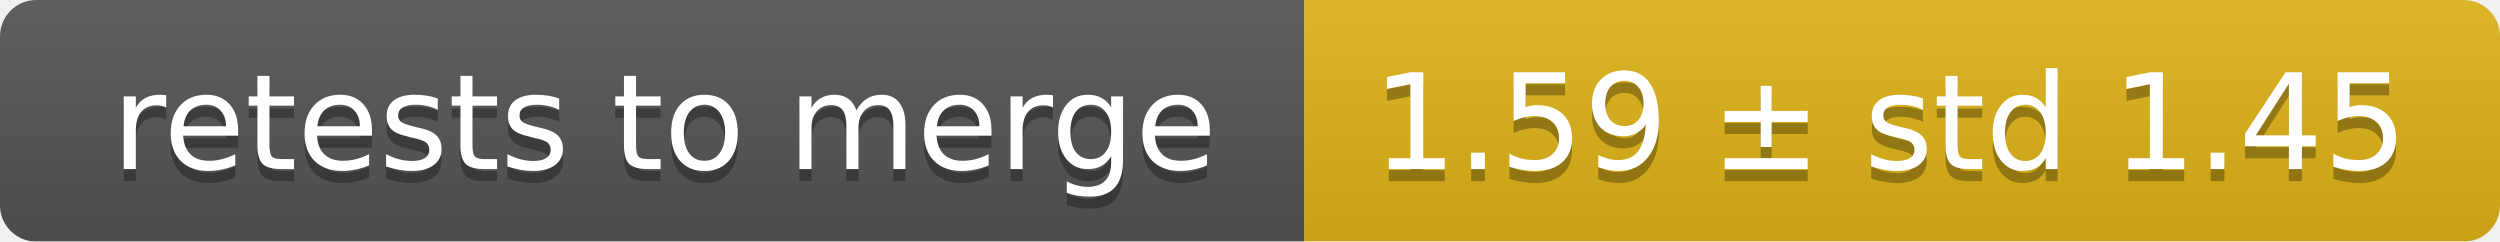
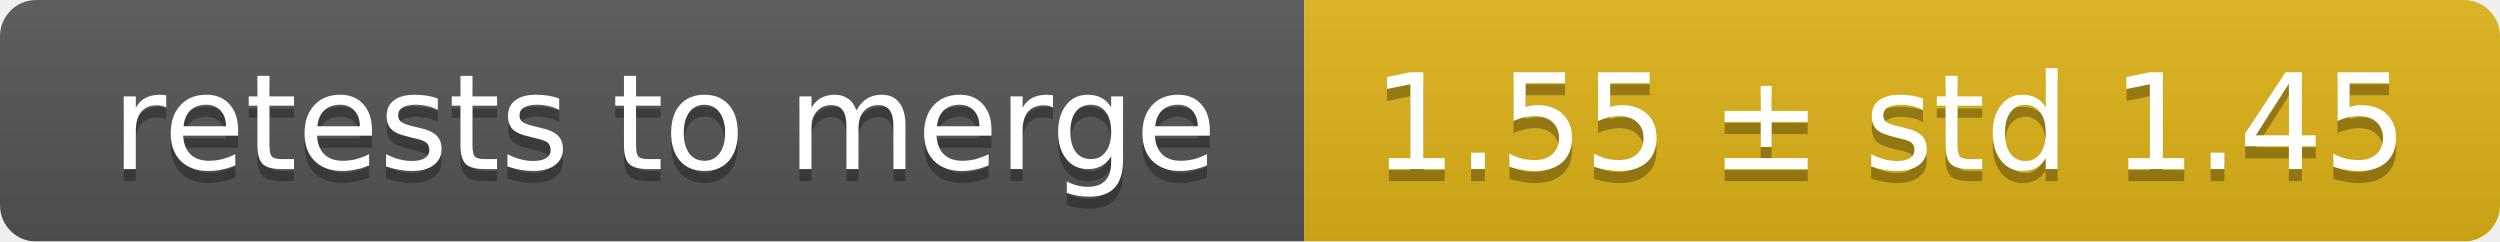
<svg xmlns="http://www.w3.org/2000/svg" width="207" height="20">
  <linearGradient id="smooth" x2="0" y2="100%">
    <stop offset="0" stop-color="#bbb" stop-opacity=".1" />
    <stop offset="1" stop-opacity=".1" />
  </linearGradient>
  <mask id="round">
    <rect width="207" height="20" rx="3" fill="#fff" />
  </mask>
  <g mask="url(#round)">
    <rect width="108" height="20" fill="#555" />
    <rect x="108" width="99" height="20" fill="#dfb317" />
    <rect width="207" height="20" fill="url(#smooth)" />
  </g>
  <g fill="#fff" text-anchor="middle" font-family="DejaVu Sans,Verdana,Geneva,sans-serif" font-size="11">
    <text x="55" y="15" fill="#010101" fill-opacity=".3">retests to merge</text>
    <text x="55" y="14">retests to merge</text>
-     <text x="156.5" y="15" fill="#010101" fill-opacity=".3">1.59 ± std 1.45</text>
-     <text x="156.5" y="14">1.59 ± std 1.45</text>
+     <text x="156.5" y="15" fill="#010101" fill-opacity=".3">1.55 ± std 1.45</text>
+     <text x="156.5" y="14">1.55 ± std 1.45</text>
  </g>
</svg>
